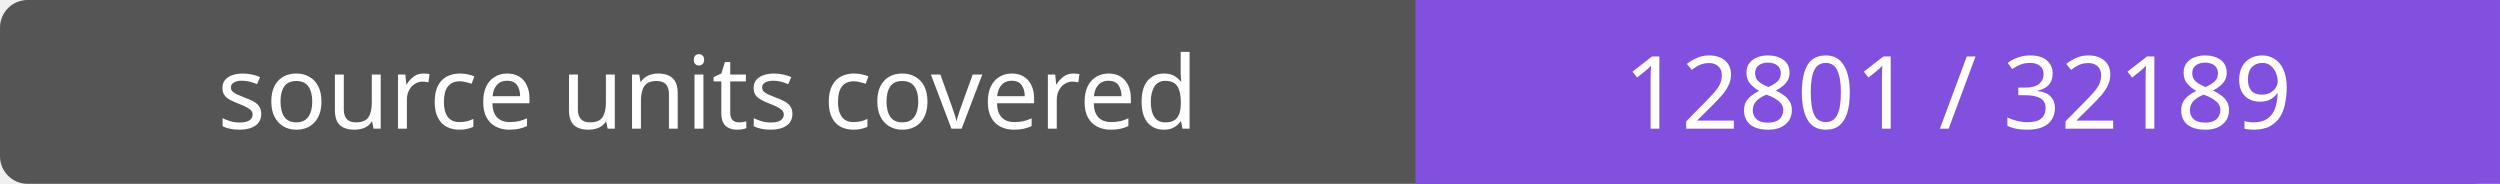
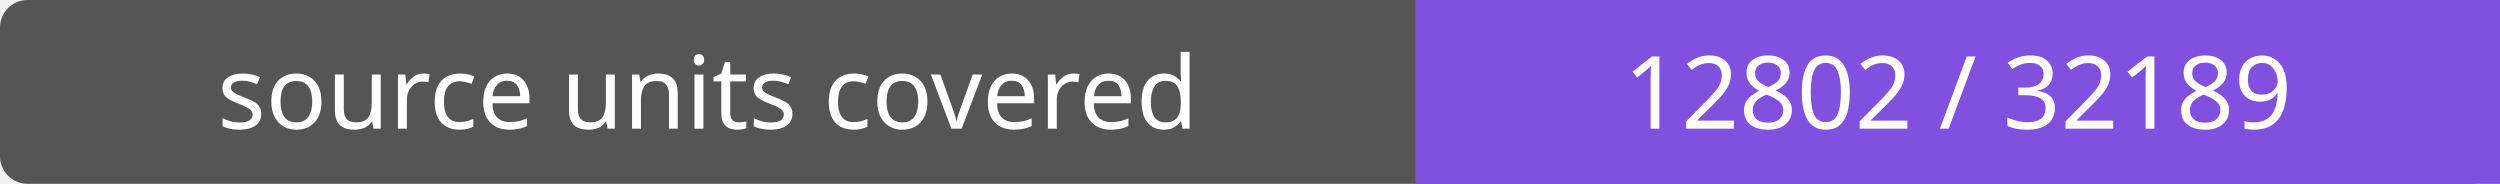
- <svg xmlns="http://www.w3.org/2000/svg" width="272" height="20" role="img" aria-label="source units covered: 12801 / 32189">
+ <svg xmlns="http://www.w3.org/2000/svg" width="272" height="20" role="img" aria-label="source units covered: 12802 / 32189">
  <rect width="272" height="20" rx="3" fill="#555" />
  <path fill="#8250df" d="M154 0h118v20H154z" />
  <g fill="#fff" text-anchor="middle" font-family="Verdana,sans-serif" font-size="11">
    <text x="77.0" y="14">source units covered</text>
-     <text x="213.0" y="14">12801 / 32189</text>
+     <text x="213.0" y="14">12802 / 32189</text>
  </g>
</svg>
